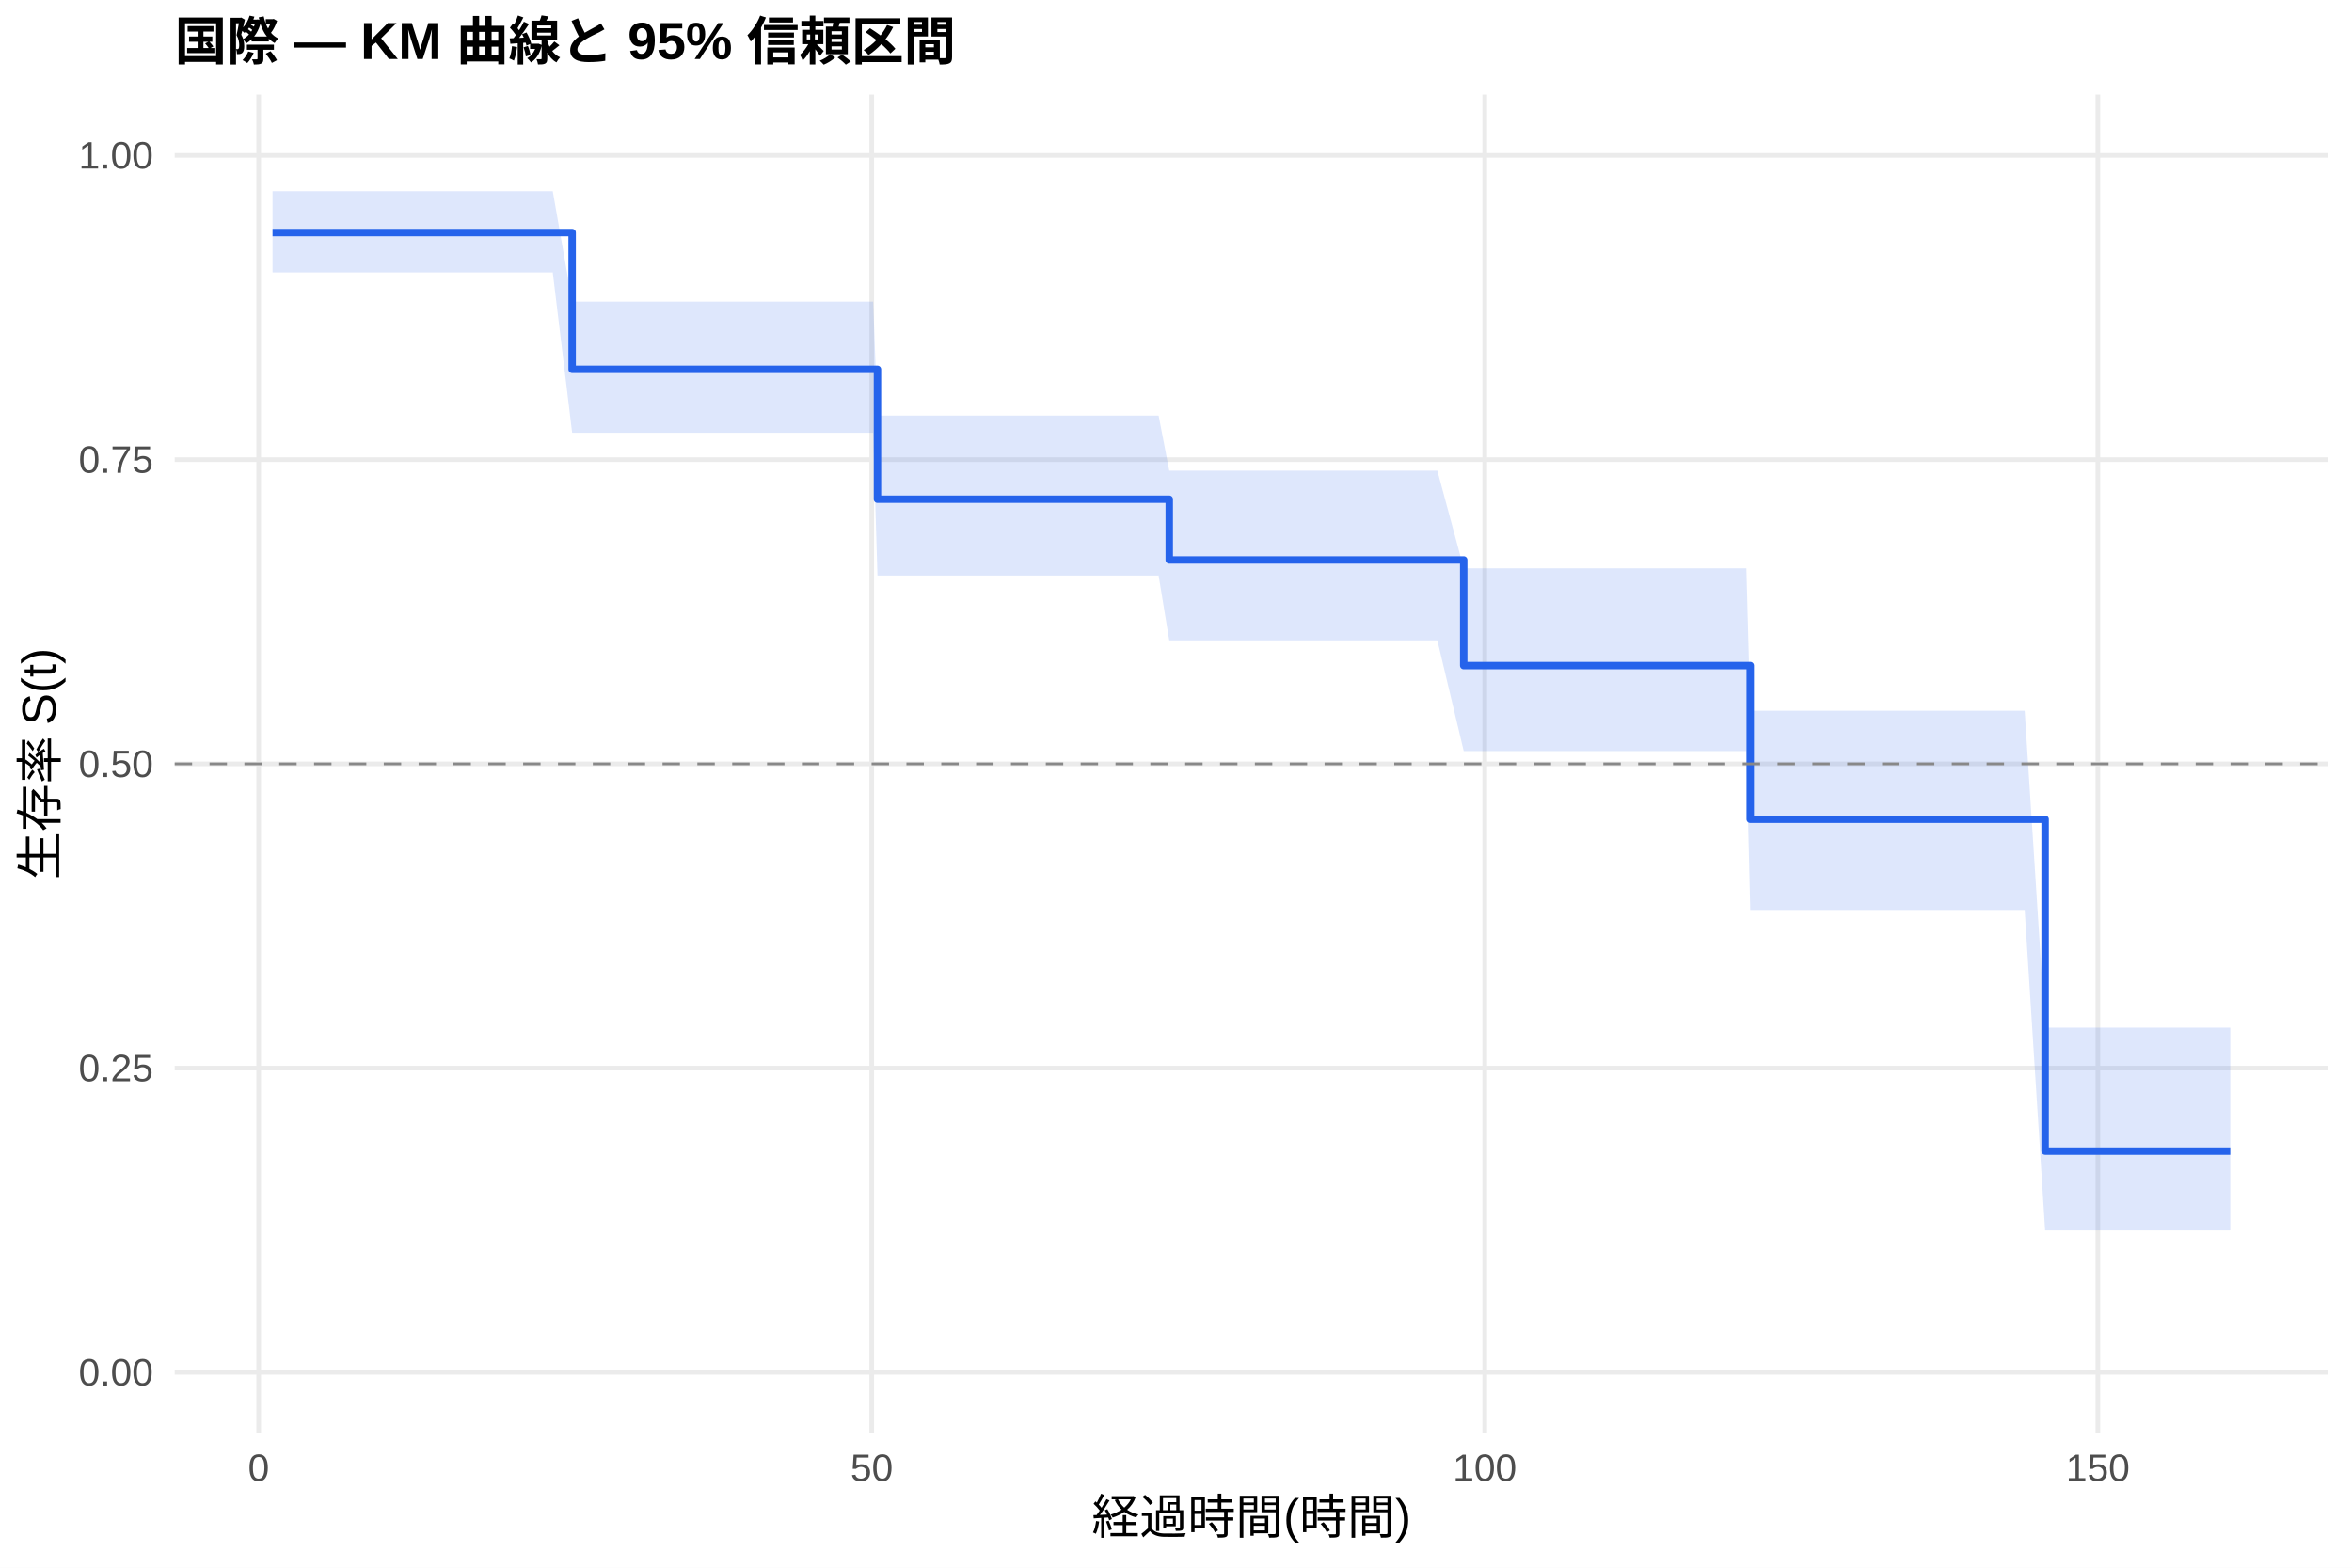
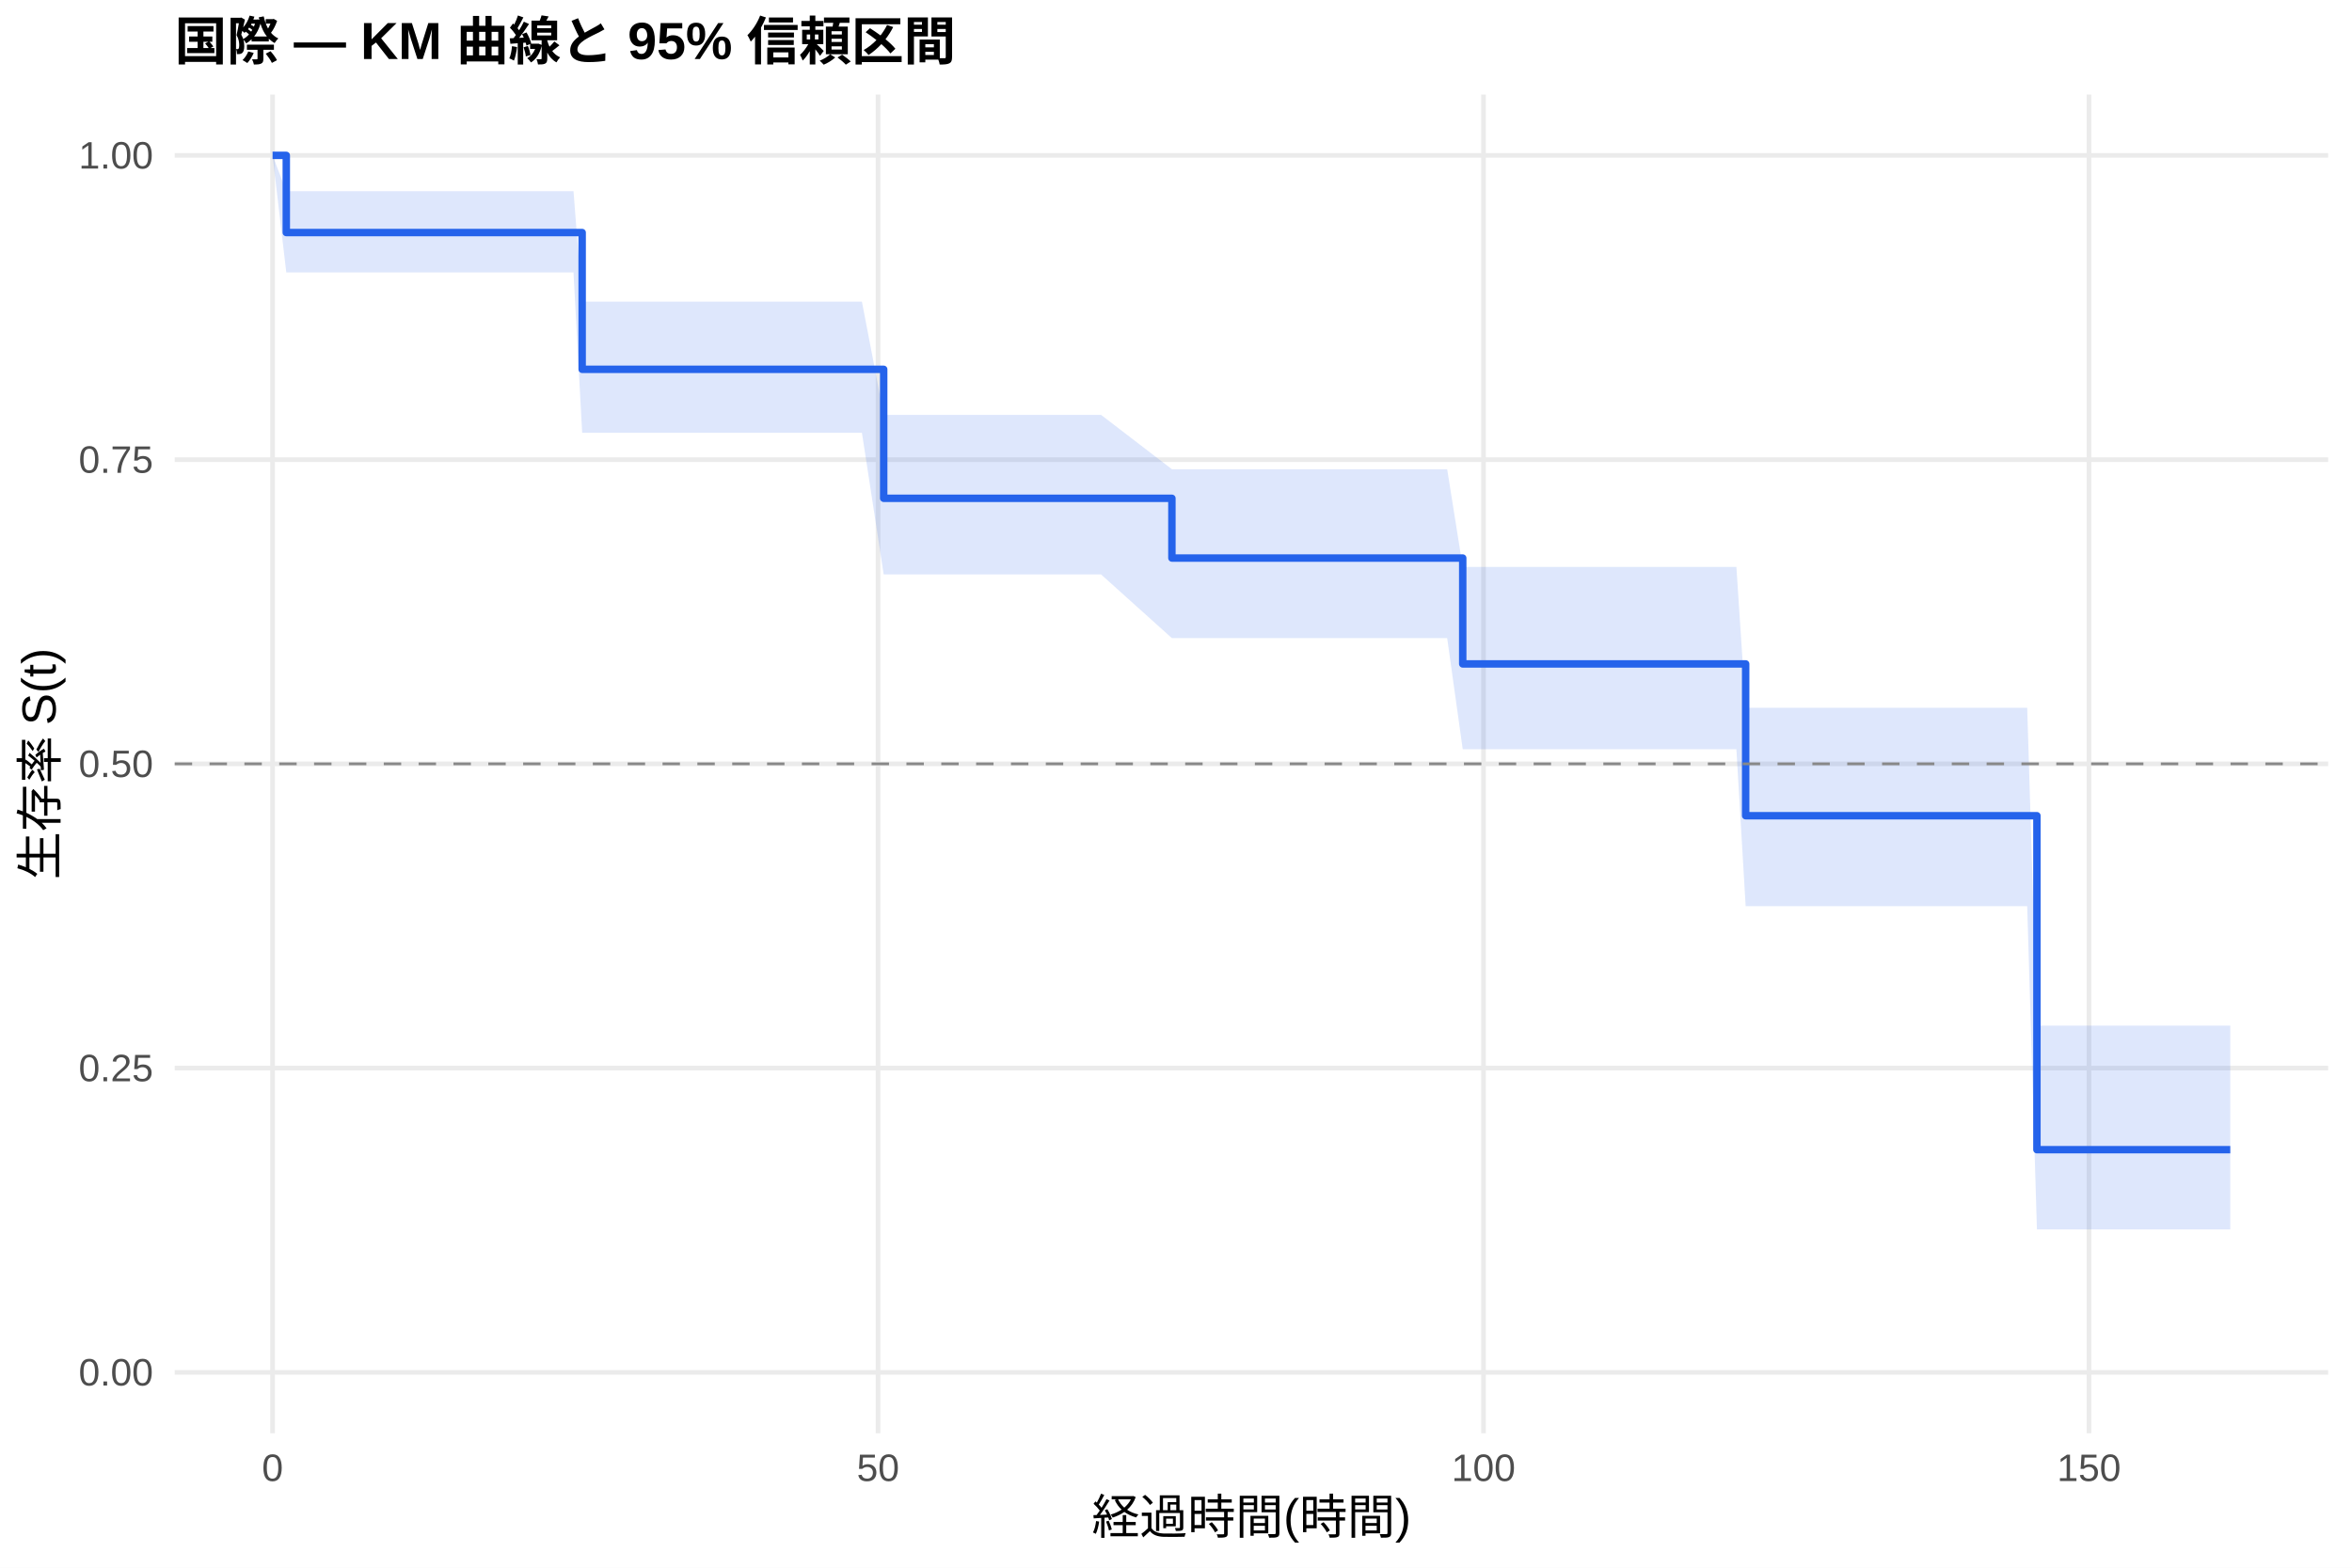
<svg xmlns="http://www.w3.org/2000/svg" width="540.00pt" height="360.00pt" viewBox="0 0 540.00 360.00">
  <g class="svglite">
    <defs>
      <style type="text/css">
    .svglite line, .svglite polyline, .svglite polygon, .svglite path, .svglite rect, .svglite circle {
      fill: none;
      stroke: #000000;
      stroke-linecap: round;
      stroke-linejoin: round;
      stroke-miterlimit: 10.00;
    }
    .svglite text {
      white-space: pre;
    }
    .svglite g.glyphgroup path {
      fill: inherit;
      stroke: none;
    }
  </style>
    </defs>
    <rect width="100%" height="100%" style="stroke: none; fill: #FFFFFF;" />
    <defs>
      <clipPath id="cpMC4wMHw1NDAuMDB8MC4wMHwzNjAuMDA=">
        <rect x="0.00" y="0.00" width="540.00" height="360.00" />
      </clipPath>
    </defs>
    <g clip-path="url(#cpMC4wMHw1NDAuMDB8MC4wMHwzNjAuMDA=)">
      <rect x="0" y="0.00" width="540.00" height="360.00" style="stroke-width: 1.07; stroke: none; fill: #FFFFFF;" />
    </g>
    <defs>
      <clipPath id="cpNDAuMTF8NTM0LjUyfDIxLjcxfDMyOS4xMg==">
        <rect x="40.11" y="21.71" width="494.41" height="307.41" />
      </clipPath>
    </defs>
    <g clip-path="url(#cpNDAuMTF8NTM0LjUyfDIxLjcxfDMyOS4xMg==)">
      <polyline points="40.11,315.14 534.52,315.14 " style="stroke-width: 1.07; stroke: #EBEBEB; stroke-linecap: butt;" />
      <polyline points="40.11,245.28 534.52,245.28 " style="stroke-width: 1.07; stroke: #EBEBEB; stroke-linecap: butt;" />
      <polyline points="40.11,175.41 534.52,175.41 " style="stroke-width: 1.07; stroke: #EBEBEB; stroke-linecap: butt;" />
      <polyline points="40.11,105.55 534.52,105.55 " style="stroke-width: 1.07; stroke: #EBEBEB; stroke-linecap: butt;" />
      <polyline points="40.11,35.68 534.52,35.68 " style="stroke-width: 1.07; stroke: #EBEBEB; stroke-linecap: butt;" />
-       <polyline points="59.39,329.12 59.39,21.71 " style="stroke-width: 1.07; stroke: #EBEBEB; stroke-linecap: butt;" />
-       <polyline points="200.14,329.12 200.14,21.71 " style="stroke-width: 1.07; stroke: #EBEBEB; stroke-linecap: butt;" />
-       <polyline points="340.89,329.12 340.89,21.71 " style="stroke-width: 1.07; stroke: #EBEBEB; stroke-linecap: butt;" />
-       <polyline points="481.65,329.12 481.65,21.71 " style="stroke-width: 1.07; stroke: #EBEBEB; stroke-linecap: butt;" />
-       <polygon points="62.58,43.91 65.59,43.91 70.14,43.91 73.89,43.91 80.51,43.91 83.04,43.91 109.88,43.91 114.10,43.91 116.58,43.91 121.75,43.91 124.56,43.91 126.91,43.91 131.36,69.27 148.16,69.27 150.65,69.27 156.09,69.27 161.16,69.27 177.39,69.27 181.61,69.27 189.02,69.27 193.95,69.27 200.47,69.27 201.46,95.43 221.35,95.43 224.02,95.43 249.55,95.43 266.01,95.43 268.45,108.09 272.91,108.09 283.33,108.09 319.69,108.09 330.01,108.09 336.06,130.51 336.16,130.51 340.85,130.51 344.55,130.51 353.42,130.51 356.33,130.51 377.86,130.51 380.16,130.51 384.39,130.51 387.01,130.51 397.24,130.51 400.95,130.51 401.84,163.21 403.48,163.21 420.89,163.21 423.70,163.21 426.47,163.21 440.26,163.21 445.33,163.21 447.72,163.21 451.90,163.21 457.11,163.21 459.69,163.21 462.50,163.21 464.85,163.21 469.54,235.97 473.53,235.97 479.58,235.97 488.59,235.97 502.62,235.97 504.96,235.97 512.05,235.97 512.05,282.54 504.96,282.54 502.62,282.54 488.59,282.54 479.58,282.54 473.53,282.54 469.54,282.54 464.85,208.95 462.50,208.95 459.69,208.95 457.11,208.95 451.90,208.95 447.72,208.95 445.33,208.95 440.26,208.95 426.47,208.95 423.70,208.95 420.89,208.95 403.48,208.95 401.84,208.95 400.95,172.47 397.24,172.47 387.01,172.47 384.39,172.47 380.16,172.47 377.86,172.47 356.33,172.47 353.42,172.47 344.55,172.47 340.85,172.47 336.16,172.47 336.06,172.47 330.01,147.06 319.69,147.06 283.33,147.06 272.91,147.06 268.45,147.06 266.01,132.17 249.55,132.17 224.02,132.17 221.35,132.17 201.46,132.17 200.47,99.37 193.95,99.37 189.02,99.37 181.61,99.37 177.39,99.37 161.16,99.37 156.09,99.37 150.65,99.37 148.16,99.37 131.36,99.37 126.91,62.56 124.56,62.56 121.75,62.56 116.58,62.56 114.10,62.56 109.88,62.56 83.04,62.56 80.51,62.56 73.89,62.56 70.14,62.56 65.59,62.56 62.58,62.56 " style="stroke-width: 0.00; stroke: none; stroke-linecap: butt; fill: #2563EB; fill-opacity: 0.15;" />
-       <polyline points="62.58,43.91 65.59,43.91 70.14,43.91 73.89,43.91 80.51,43.91 83.04,43.91 109.88,43.91 114.10,43.91 116.58,43.91 121.75,43.91 124.56,43.91 126.91,43.91 131.36,69.27 148.16,69.27 150.65,69.27 156.09,69.27 161.16,69.27 177.39,69.27 181.61,69.27 189.02,69.27 193.95,69.27 200.47,69.27 201.46,95.43 221.35,95.43 224.02,95.43 249.55,95.43 266.01,95.43 268.45,108.09 272.91,108.09 283.33,108.09 319.69,108.09 330.01,108.09 336.06,130.51 336.16,130.51 340.85,130.51 344.55,130.51 353.42,130.51 356.33,130.51 377.86,130.51 380.16,130.51 384.39,130.51 387.01,130.51 397.24,130.51 400.95,130.51 401.84,163.21 403.48,163.21 420.89,163.21 423.70,163.21 426.47,163.21 440.26,163.21 445.33,163.21 447.72,163.21 451.90,163.21 457.11,163.21 459.69,163.21 462.50,163.21 464.85,163.21 469.54,235.97 473.53,235.97 479.58,235.97 488.59,235.97 502.62,235.97 504.96,235.97 512.05,235.97 " style="stroke-width: 1.07; stroke: none; stroke-linecap: butt;" />
-       <polyline points="512.05,282.54 504.96,282.54 502.62,282.54 488.59,282.54 479.58,282.54 473.53,282.54 469.54,282.54 464.85,208.95 462.50,208.95 459.69,208.95 457.11,208.95 451.90,208.95 447.72,208.95 445.33,208.95 440.26,208.95 426.47,208.95 423.70,208.95 420.89,208.95 403.48,208.95 401.84,208.95 400.95,172.47 397.24,172.47 387.01,172.47 384.39,172.47 380.16,172.47 377.86,172.47 356.33,172.47 353.42,172.47 344.55,172.47 340.85,172.47 336.16,172.47 336.06,172.47 330.01,147.06 319.69,147.06 283.33,147.06 272.91,147.06 268.45,147.06 266.01,132.17 249.55,132.17 224.02,132.17 221.35,132.17 201.46,132.17 200.47,99.37 193.95,99.37 189.02,99.37 181.61,99.37 177.39,99.37 161.16,99.37 156.09,99.37 150.65,99.37 148.16,99.37 131.36,99.37 126.91,62.56 124.56,62.56 121.75,62.56 116.58,62.56 114.10,62.56 109.88,62.56 83.04,62.56 80.51,62.56 73.89,62.56 70.14,62.56 65.59,62.56 62.58,62.56 " style="stroke-width: 1.07; stroke: none; stroke-linecap: butt;" />
-       <polyline points="62.58,53.40 65.59,53.40 65.59,53.40 70.14,53.40 70.14,53.40 73.89,53.40 73.89,53.40 80.51,53.40 80.51,53.40 83.04,53.40 83.04,53.40 109.88,53.40 109.88,53.40 114.10,53.40 114.10,53.40 116.58,53.40 116.58,53.40 121.75,53.40 121.75,53.40 124.56,53.40 124.56,53.40 126.91,53.40 126.91,53.40 131.36,53.40 131.36,84.81 148.16,84.81 148.16,84.81 150.65,84.81 150.65,84.81 156.09,84.81 156.09,84.81 161.16,84.81 161.16,84.81 177.39,84.81 177.39,84.81 181.61,84.81 181.61,84.81 189.02,84.81 189.02,84.81 193.95,84.81 193.95,84.81 200.47,84.81 200.47,84.81 201.46,84.81 201.46,114.64 221.35,114.64 221.35,114.64 224.02,114.64 224.02,114.64 249.55,114.64 249.55,114.64 266.01,114.64 266.01,114.64 268.45,114.64 268.45,128.59 272.91,128.59 272.91,128.59 283.33,128.59 283.33,128.59 319.69,128.59 319.69,128.59 330.01,128.59 330.01,128.59 336.06,128.59 336.06,152.84 336.16,152.84 336.16,152.84 340.85,152.84 340.85,152.84 344.55,152.84 344.55,152.84 353.42,152.84 353.42,152.84 356.33,152.84 356.33,152.84 377.86,152.84 377.86,152.84 380.16,152.84 380.16,152.84 384.39,152.84 384.39,152.84 387.01,152.84 387.01,152.84 397.24,152.84 397.24,152.84 400.95,152.84 400.95,152.84 401.84,152.84 401.84,188.12 403.48,188.12 403.48,188.12 420.89,188.12 420.89,188.12 423.70,188.12 423.70,188.12 426.47,188.12 426.47,188.12 440.26,188.12 440.26,188.12 445.33,188.12 445.33,188.12 447.72,188.12 447.72,188.12 451.90,188.12 451.90,188.12 457.11,188.12 457.11,188.12 459.69,188.12 459.69,188.12 462.50,188.12 462.50,188.12 464.85,188.12 464.85,188.12 469.54,188.12 469.54,264.33 473.53,264.33 473.53,264.33 479.58,264.33 479.58,264.33 488.59,264.33 488.59,264.33 502.62,264.33 502.62,264.33 504.96,264.33 504.96,264.33 512.05,264.33 512.05,264.33 " style="stroke-width: 1.71; stroke: #2563EB; stroke-linecap: butt;" />
+       <polyline points="62.58,329.12 62.58,21.71 " style="stroke-width: 1.07; stroke: #EBEBEB; stroke-linecap: butt;" />
+       <polyline points="201.59,329.12 201.59,21.71 " style="stroke-width: 1.07; stroke: #EBEBEB; stroke-linecap: butt;" />
+       <polyline points="340.60,329.12 340.60,21.71 " style="stroke-width: 1.07; stroke: #EBEBEB; stroke-linecap: butt;" />
+       <polyline points="479.61,329.12 479.61,21.71 " style="stroke-width: 1.07; stroke: #EBEBEB; stroke-linecap: butt;" />
+       <polygon points="62.58,35.68 65.73,43.91 71.11,43.91 75.60,43.91 79.31,43.91 85.84,43.91 88.35,43.91 114.85,43.91 119.02,43.91 121.48,43.91 126.57,43.91 129.35,43.91 131.67,43.91 133.66,69.27 152.66,69.27 155.12,69.27 160.49,69.27 165.50,69.27 181.53,69.27 185.70,69.27 193.02,69.27 197.89,69.27 202.89,95.27 204.33,95.27 224.95,95.27 227.59,95.27 252.79,95.27 269.06,107.75 275.87,107.75 286.16,107.75 322.07,107.75 332.26,107.75 335.83,130.19 338.33,130.19 342.97,130.19 346.63,130.19 355.38,130.19 358.26,130.19 379.52,130.19 381.80,130.19 385.97,130.19 388.56,130.19 398.66,130.19 400.79,162.53 402.32,162.53 404.82,162.53 422.02,162.53 424.80,162.53 427.53,162.53 441.15,162.53 446.16,162.53 448.52,162.53 452.64,162.53 457.79,162.53 460.34,162.53 463.12,162.53 465.43,162.53 467.66,235.53 474.01,235.53 479.98,235.53 488.88,235.53 502.73,235.53 505.05,235.53 512.05,235.53 512.05,282.31 505.05,282.31 502.73,282.31 488.88,282.31 479.98,282.31 474.01,282.31 467.66,282.31 465.43,208.09 463.12,208.09 460.34,208.09 457.79,208.09 452.64,208.09 448.52,208.09 446.16,208.09 441.15,208.09 427.53,208.09 424.80,208.09 422.02,208.09 404.82,208.09 402.32,208.09 400.79,208.09 398.66,172.05 388.56,172.05 385.97,172.05 381.80,172.05 379.52,172.05 358.26,172.05 355.38,172.05 346.63,172.05 342.97,172.05 338.33,172.05 335.83,172.05 332.26,146.54 322.07,146.54 286.16,146.54 275.87,146.54 269.06,146.54 252.79,131.91 227.59,131.91 224.95,131.91 204.33,131.91 202.89,131.91 197.89,99.37 193.02,99.37 185.70,99.37 181.53,99.37 165.50,99.37 160.49,99.37 155.12,99.37 152.66,99.37 133.66,99.37 131.67,62.56 129.35,62.56 126.57,62.56 121.48,62.56 119.02,62.56 114.85,62.56 88.35,62.56 85.84,62.56 79.31,62.56 75.60,62.56 71.11,62.56 65.73,62.56 62.58,35.68 " style="stroke-width: 0.00; stroke: none; stroke-linecap: butt; fill: #2563EB; fill-opacity: 0.15;" />
+       <polyline points="62.58,35.68 65.73,43.91 71.11,43.91 75.60,43.91 79.31,43.91 85.84,43.91 88.35,43.91 114.85,43.91 119.02,43.91 121.48,43.91 126.57,43.91 129.35,43.91 131.67,43.91 133.66,69.27 152.66,69.27 155.12,69.27 160.49,69.27 165.50,69.27 181.53,69.27 185.70,69.27 193.02,69.27 197.89,69.27 202.89,95.27 204.33,95.27 224.95,95.27 227.59,95.27 252.79,95.27 269.06,107.75 275.87,107.75 286.16,107.75 322.07,107.75 332.26,107.75 335.83,130.19 338.33,130.19 342.97,130.19 346.63,130.19 355.38,130.19 358.26,130.19 379.52,130.19 381.80,130.19 385.97,130.19 388.56,130.19 398.66,130.19 400.79,162.53 402.32,162.53 404.82,162.53 422.02,162.53 424.80,162.53 427.53,162.53 441.15,162.53 446.16,162.53 448.52,162.53 452.64,162.53 457.79,162.53 460.34,162.53 463.12,162.53 465.43,162.53 467.66,235.53 474.01,235.53 479.98,235.53 488.88,235.53 502.73,235.53 505.05,235.53 512.05,235.53 " style="stroke-width: 1.07; stroke: none; stroke-linecap: butt;" />
+       <polyline points="512.05,282.31 505.05,282.31 502.73,282.31 488.88,282.31 479.98,282.31 474.01,282.31 467.66,282.31 465.43,208.09 463.12,208.09 460.34,208.09 457.79,208.09 452.64,208.09 448.52,208.09 446.16,208.09 441.15,208.09 427.53,208.09 424.80,208.09 422.02,208.09 404.82,208.09 402.32,208.09 400.79,208.09 398.66,172.05 388.56,172.05 385.97,172.05 381.80,172.05 379.52,172.05 358.26,172.05 355.38,172.05 346.63,172.05 342.97,172.05 338.33,172.05 335.83,172.05 332.26,146.54 322.07,146.54 286.16,146.54 275.87,146.54 269.06,146.54 252.79,131.91 227.59,131.91 224.95,131.91 204.33,131.91 202.89,131.91 197.89,99.37 193.02,99.37 185.70,99.37 181.53,99.37 165.50,99.37 160.49,99.37 155.12,99.37 152.66,99.37 133.66,99.37 131.67,62.56 129.35,62.56 126.57,62.56 121.48,62.56 119.02,62.56 114.85,62.56 88.35,62.56 85.84,62.56 79.31,62.56 75.60,62.56 71.11,62.56 65.73,62.56 62.58,35.68 " style="stroke-width: 1.07; stroke: none; stroke-linecap: butt;" />
+       <polyline points="62.58,35.68 65.73,35.68 65.73,53.40 71.11,53.40 71.11,53.40 75.60,53.40 75.60,53.40 79.31,53.40 79.31,53.40 85.84,53.40 85.84,53.40 88.35,53.40 88.35,53.40 114.85,53.40 114.85,53.40 119.02,53.40 119.02,53.40 121.48,53.40 121.48,53.40 126.57,53.40 126.57,53.40 129.35,53.40 129.35,53.40 131.67,53.40 131.67,53.40 133.66,53.40 133.66,84.81 152.66,84.81 152.66,84.81 155.12,84.81 155.12,84.81 160.49,84.81 160.49,84.81 165.50,84.81 165.50,84.81 181.53,84.81 181.53,84.81 185.70,84.81 185.70,84.81 193.02,84.81 193.02,84.81 197.89,84.81 197.89,84.81 202.89,84.81 202.89,114.43 204.33,114.43 204.33,114.43 224.95,114.43 224.95,114.43 227.59,114.43 227.59,114.43 252.79,114.43 252.79,114.43 269.06,114.43 269.06,128.15 275.87,128.15 275.87,128.15 286.16,128.15 286.16,128.15 322.07,128.15 322.07,128.15 332.26,128.15 332.26,128.15 335.83,128.15 335.83,152.46 338.33,152.46 338.33,152.46 342.97,152.46 342.97,152.46 346.63,152.46 346.63,152.46 355.38,152.46 355.38,152.46 358.26,152.46 358.26,152.46 379.52,152.46 379.52,152.46 381.80,152.46 381.80,152.46 385.97,152.46 385.97,152.46 388.56,152.46 388.56,152.46 398.66,152.46 398.66,152.46 400.79,152.46 400.79,187.32 402.32,187.32 402.32,187.32 404.82,187.32 404.82,187.32 422.02,187.32 422.02,187.32 424.80,187.32 424.80,187.32 427.53,187.32 427.53,187.32 441.15,187.32 441.15,187.32 446.16,187.32 446.16,187.32 448.52,187.32 448.52,187.32 452.64,187.32 452.64,187.32 457.79,187.32 457.79,187.32 460.34,187.32 460.34,187.32 463.12,187.32 463.12,187.32 465.43,187.32 465.43,187.32 467.66,187.32 467.66,264.01 474.01,264.01 474.01,264.01 479.98,264.01 479.98,264.01 488.88,264.01 488.88,264.01 502.73,264.01 502.73,264.01 505.05,264.01 505.05,264.01 512.05,264.01 512.05,264.01 " style="stroke-width: 1.71; stroke: #2563EB; stroke-linecap: butt;" />
      <line x1="40.11" y1="175.41" x2="534.52" y2="175.41" style="stroke-width: 0.64; stroke: #888888; stroke-dasharray: 4.00,4.00; stroke-linecap: butt;" />
    </g>
    <g clip-path="url(#cpMC4wMHw1NDAuMDB8MC4wMHwzNjAuMDA=)">
      <text x="35.18" y="318.17" text-anchor="end" style="font-size: 8.80px;fill: #4D4D4D; font-family: &quot;Liberation Sans&quot;;" textLength="17.11px" lengthAdjust="spacingAndGlyphs">0.00</text>
      <text x="35.18" y="248.30" text-anchor="end" style="font-size: 8.80px;fill: #4D4D4D; font-family: &quot;Liberation Sans&quot;;" textLength="17.11px" lengthAdjust="spacingAndGlyphs">0.25</text>
      <text x="35.18" y="178.44" text-anchor="end" style="font-size: 8.80px;fill: #4D4D4D; font-family: &quot;Liberation Sans&quot;;" textLength="17.11px" lengthAdjust="spacingAndGlyphs">0.50</text>
      <text x="35.18" y="108.57" text-anchor="end" style="font-size: 8.80px;fill: #4D4D4D; font-family: &quot;Liberation Sans&quot;;" textLength="17.11px" lengthAdjust="spacingAndGlyphs">0.75</text>
      <text x="35.18" y="38.71" text-anchor="end" style="font-size: 8.80px;fill: #4D4D4D; font-family: &quot;Liberation Sans&quot;;" textLength="17.11px" lengthAdjust="spacingAndGlyphs">1.00</text>
-       <text x="59.39" y="340.10" text-anchor="middle" style="font-size: 8.80px;fill: #4D4D4D; font-family: &quot;Liberation Sans&quot;;" textLength="4.89px" lengthAdjust="spacingAndGlyphs">0</text>
-       <text x="200.14" y="340.10" text-anchor="middle" style="font-size: 8.80px;fill: #4D4D4D; font-family: &quot;Liberation Sans&quot;;" textLength="9.78px" lengthAdjust="spacingAndGlyphs">50</text>
-       <text x="340.89" y="340.10" text-anchor="middle" style="font-size: 8.80px;fill: #4D4D4D; font-family: &quot;Liberation Sans&quot;;" textLength="14.67px" lengthAdjust="spacingAndGlyphs">100</text>
-       <text x="481.65" y="340.10" text-anchor="middle" style="font-size: 8.80px;fill: #4D4D4D; font-family: &quot;Liberation Sans&quot;;" textLength="14.67px" lengthAdjust="spacingAndGlyphs">150</text>
+       <text x="62.58" y="340.10" text-anchor="middle" style="font-size: 8.80px;fill: #4D4D4D; font-family: &quot;Liberation Sans&quot;;" textLength="4.89px" lengthAdjust="spacingAndGlyphs">0</text>
+       <text x="201.59" y="340.10" text-anchor="middle" style="font-size: 8.80px;fill: #4D4D4D; font-family: &quot;Liberation Sans&quot;;" textLength="9.78px" lengthAdjust="spacingAndGlyphs">50</text>
+       <text x="340.60" y="340.10" text-anchor="middle" style="font-size: 8.80px;fill: #4D4D4D; font-family: &quot;Liberation Sans&quot;;" textLength="14.67px" lengthAdjust="spacingAndGlyphs">100</text>
+       <text x="479.61" y="340.10" text-anchor="middle" style="font-size: 8.80px;fill: #4D4D4D; font-family: &quot;Liberation Sans&quot;;" textLength="14.67px" lengthAdjust="spacingAndGlyphs">150</text>
      <text x="287.32" y="352.24" text-anchor="middle" style="font-size: 11.00px; font-family: &quot;Liberation Sans&quot;;" textLength="73.31px" lengthAdjust="spacingAndGlyphs">経過時間(時間)</text>
      <text transform="translate(13.05,175.41) rotate(-90)" text-anchor="middle" style="font-size: 11.00px; font-family: &quot;Liberation Sans&quot;;" textLength="53.78px" lengthAdjust="spacingAndGlyphs">生存率 S(t)</text>
      <text x="40.11" y="13.74" style="font-size: 12.00px; font-weight: bold; font-family: &quot;Liberation Sans&quot;;" textLength="179.33px" lengthAdjust="spacingAndGlyphs">国際 — KM 曲線と 95% 信頼区間</text>
    </g>
  </g>
</svg>
